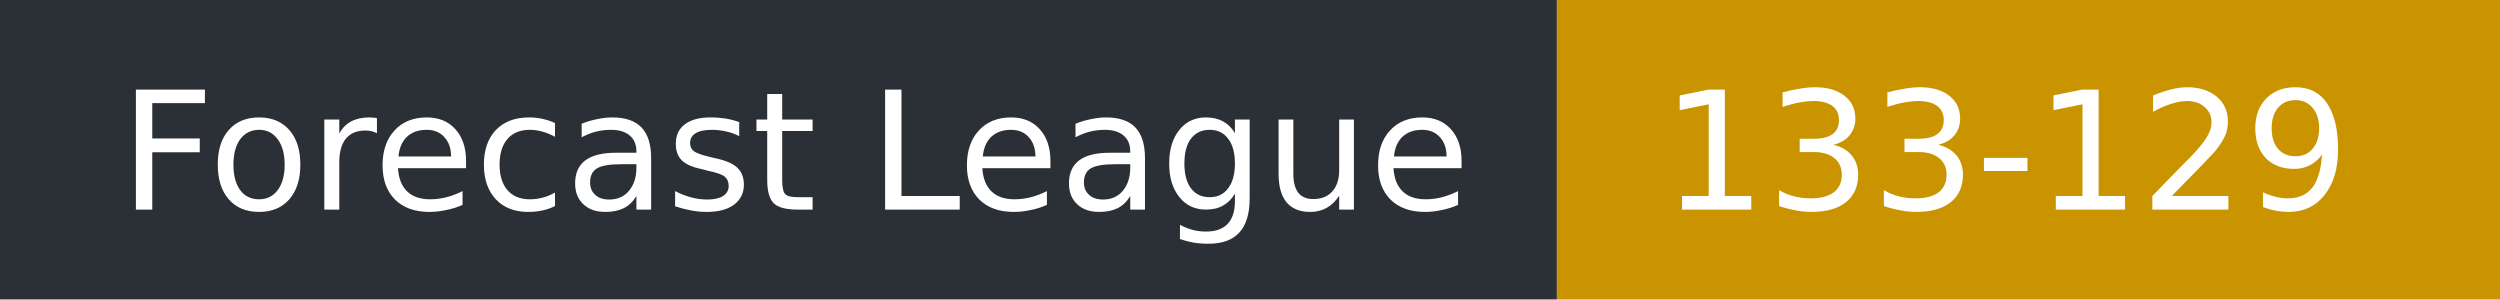
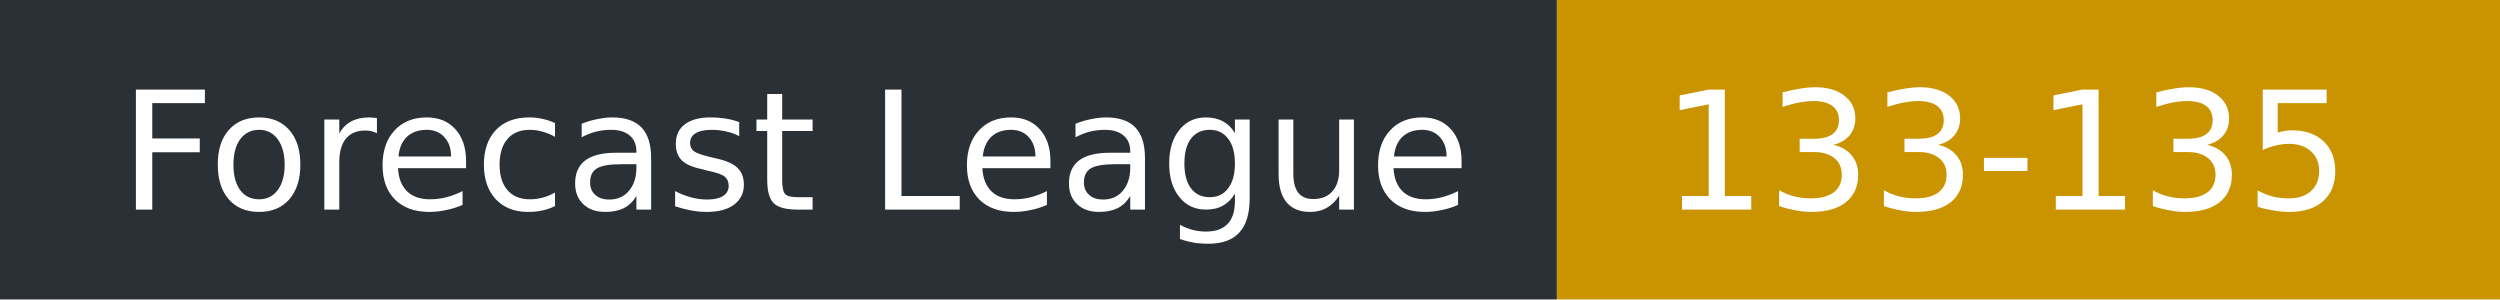
- <svg xmlns="http://www.w3.org/2000/svg" width="167" height="20" role="img" aria-label="Forecast League: 133-129">
+ <svg xmlns="http://www.w3.org/2000/svg" width="167" height="20" role="img" aria-label="Forecast League: 133-135">
  <rect width="104" height="20" fill="#2b2f36" />
  <rect x="104" width="63" height="20" fill="#c99400" />
  <g fill="#fff" font-family="Verdana,DejaVu Sans,sans-serif" font-size="11">
    <text x="8" y="14">Forecast League</text>
-     <text x="111" y="14">133-129</text>
+     <text x="111" y="14">133-135</text>
  </g>
</svg>
